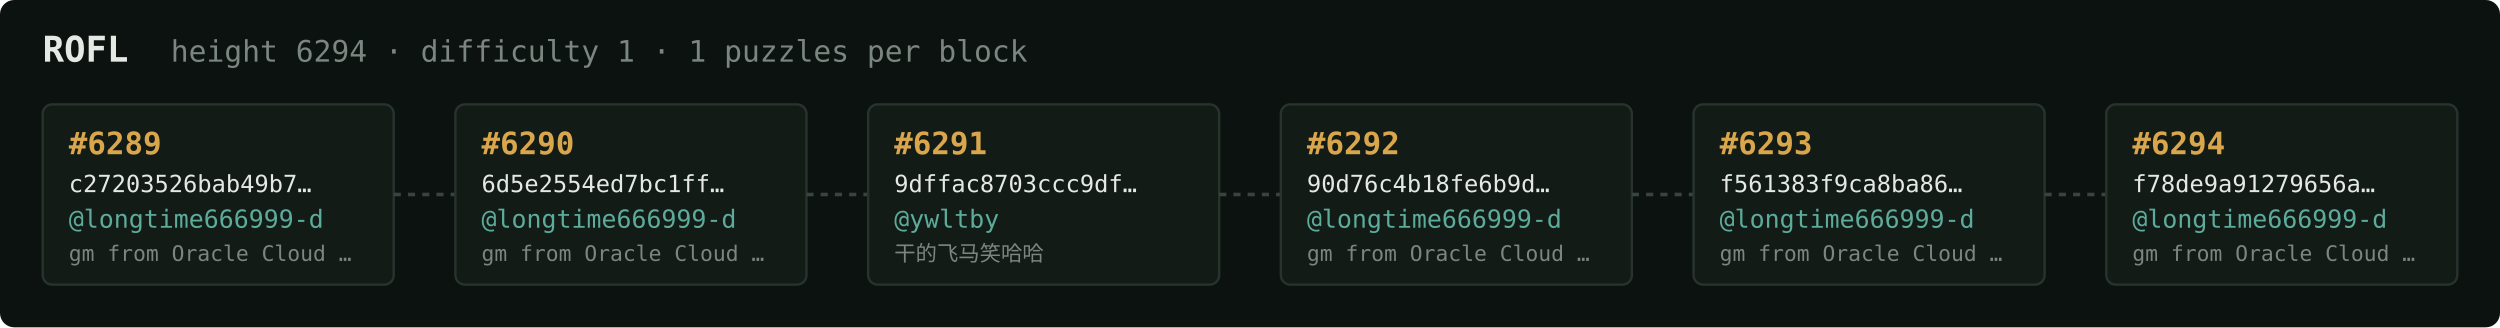
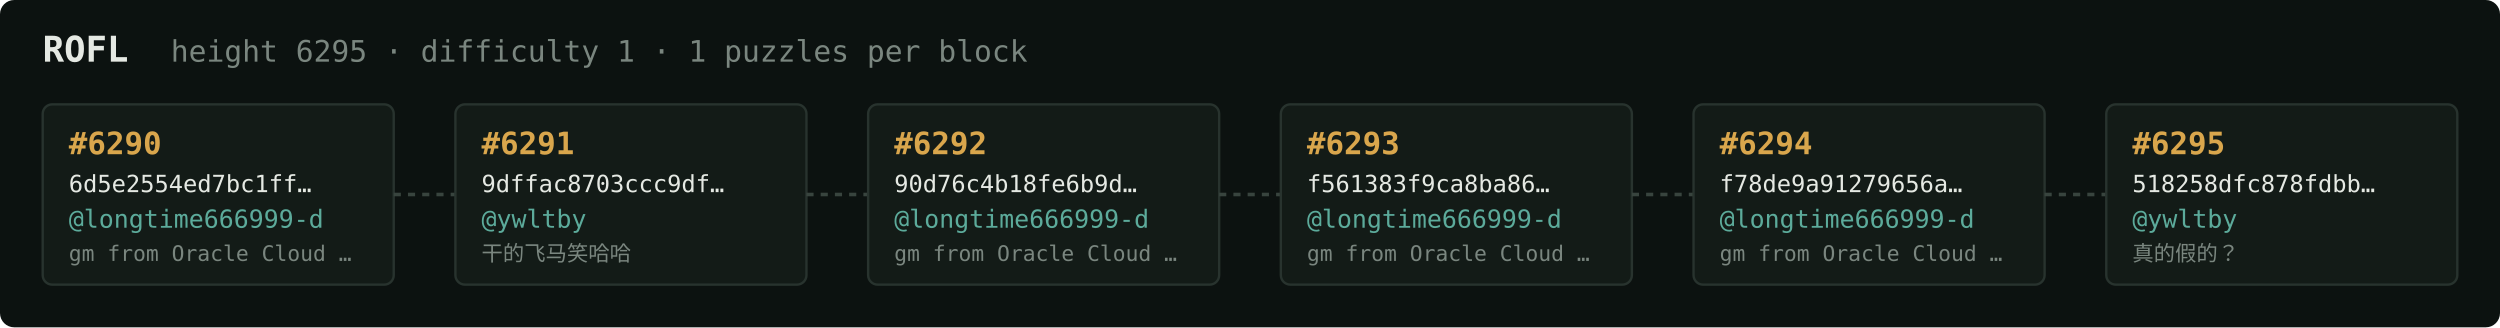
<svg xmlns="http://www.w3.org/2000/svg" width="1054" height="138" viewBox="0 0 1054 138" font-family="ui-monospace,SFMono-Regular,Menlo,monospace">
  <rect fill="#0c1210" width="1054" height="138" rx="6" />
  <text x="18" y="26" fill="#e5e9e3" font-size="15" font-weight="700">ROFL</text>
-   <text x="72" y="26" fill="#7a867f" font-size="12.5">height 6294 · difficulty 1 · 1 puzzles per block</text>
+   <text x="72" y="26" fill="#7a867f" font-size="12.5">height 6295 · difficulty 1 · 1 puzzles per block</text>
  <rect x="18" y="44" width="148" height="76" rx="4" fill="#131b17" stroke="#28332e" stroke-width="1" />
-   <text x="29" y="65" fill="#d9a64c" font-size="13" font-weight="700">#6289</text>
-   <text x="29" y="81" fill="#e5e9e3" font-size="10">c27203526bab49b7…</text>
+   <text x="29" y="65" fill="#d9a64c" font-size="13" font-weight="700">#6290</text>
+   <text x="29" y="81" fill="#e5e9e3" font-size="10">6d5e2554ed7bc1ff…</text>
  <text x="29" y="96" fill="#5cab9b" font-size="10.5">@longtime666999-d</text>
  <text x="29" y="110" fill="#7a867f" font-size="9">gm from Oracle Cloud …</text>
  <line x1="166" y1="82.0" x2="192" y2="82.0" stroke="#38443e" stroke-width="1.5" stroke-dasharray="3 3" />
  <rect x="192" y="44" width="148" height="76" rx="4" fill="#131b17" stroke="#28332e" stroke-width="1" />
-   <text x="203" y="65" fill="#d9a64c" font-size="13" font-weight="700">#6290</text>
-   <text x="203" y="81" fill="#e5e9e3" font-size="10">6d5e2554ed7bc1ff…</text>
-   <text x="203" y="96" fill="#5cab9b" font-size="10.5">@longtime666999-d</text>
-   <text x="203" y="110" fill="#7a867f" font-size="9">gm from Oracle Cloud …</text>
+   <text x="203" y="65" fill="#d9a64c" font-size="13" font-weight="700">#6291</text>
+   <text x="203" y="81" fill="#e5e9e3" font-size="10">9dffac8703ccc9df…</text>
+   <text x="203" y="96" fill="#5cab9b" font-size="10.5">@ywltby</text>
+   <text x="203" y="110" fill="#7a867f" font-size="9">干的飞马笑哈哈</text>
  <line x1="340" y1="82.0" x2="366" y2="82.0" stroke="#38443e" stroke-width="1.5" stroke-dasharray="3 3" />
  <rect x="366" y="44" width="148" height="76" rx="4" fill="#131b17" stroke="#28332e" stroke-width="1" />
-   <text x="377" y="65" fill="#d9a64c" font-size="13" font-weight="700">#6291</text>
-   <text x="377" y="81" fill="#e5e9e3" font-size="10">9dffac8703ccc9df…</text>
-   <text x="377" y="96" fill="#5cab9b" font-size="10.5">@ywltby</text>
-   <text x="377" y="110" fill="#7a867f" font-size="9">干的飞马笑哈哈</text>
+   <text x="377" y="65" fill="#d9a64c" font-size="13" font-weight="700">#6292</text>
+   <text x="377" y="81" fill="#e5e9e3" font-size="10">90d76c4b18fe6b9d…</text>
+   <text x="377" y="96" fill="#5cab9b" font-size="10.5">@longtime666999-d</text>
+   <text x="377" y="110" fill="#7a867f" font-size="9">gm from Oracle Cloud …</text>
  <line x1="514" y1="82.0" x2="540" y2="82.0" stroke="#38443e" stroke-width="1.5" stroke-dasharray="3 3" />
  <rect x="540" y="44" width="148" height="76" rx="4" fill="#131b17" stroke="#28332e" stroke-width="1" />
-   <text x="551" y="65" fill="#d9a64c" font-size="13" font-weight="700">#6292</text>
-   <text x="551" y="81" fill="#e5e9e3" font-size="10">90d76c4b18fe6b9d…</text>
+   <text x="551" y="65" fill="#d9a64c" font-size="13" font-weight="700">#6293</text>
+   <text x="551" y="81" fill="#e5e9e3" font-size="10">f561383f9ca8ba86…</text>
  <text x="551" y="96" fill="#5cab9b" font-size="10.5">@longtime666999-d</text>
  <text x="551" y="110" fill="#7a867f" font-size="9">gm from Oracle Cloud …</text>
  <line x1="688" y1="82.0" x2="714" y2="82.0" stroke="#38443e" stroke-width="1.5" stroke-dasharray="3 3" />
  <rect x="714" y="44" width="148" height="76" rx="4" fill="#131b17" stroke="#28332e" stroke-width="1" />
-   <text x="725" y="65" fill="#d9a64c" font-size="13" font-weight="700">#6293</text>
-   <text x="725" y="81" fill="#e5e9e3" font-size="10">f561383f9ca8ba86…</text>
+   <text x="725" y="65" fill="#d9a64c" font-size="13" font-weight="700">#6294</text>
+   <text x="725" y="81" fill="#e5e9e3" font-size="10">f78de9a91279656a…</text>
  <text x="725" y="96" fill="#5cab9b" font-size="10.5">@longtime666999-d</text>
  <text x="725" y="110" fill="#7a867f" font-size="9">gm from Oracle Cloud …</text>
  <line x1="862" y1="82.0" x2="888" y2="82.0" stroke="#38443e" stroke-width="1.5" stroke-dasharray="3 3" />
  <rect x="888" y="44" width="148" height="76" rx="4" fill="#131b17" stroke="#28332e" stroke-width="1" />
-   <text x="899" y="65" fill="#d9a64c" font-size="13" font-weight="700">#6294</text>
-   <text x="899" y="81" fill="#e5e9e3" font-size="10">f78de9a91279656a…</text>
-   <text x="899" y="96" fill="#5cab9b" font-size="10.5">@longtime666999-d</text>
-   <text x="899" y="110" fill="#7a867f" font-size="9">gm from Oracle Cloud …</text>
+   <text x="899" y="65" fill="#d9a64c" font-size="13" font-weight="700">#6295</text>
+   <text x="899" y="81" fill="#e5e9e3" font-size="10">518258dfc878fdbb…</text>
+   <text x="899" y="96" fill="#5cab9b" font-size="10.5">@ywltby</text>
+   <text x="899" y="110" fill="#7a867f" font-size="9">真的假的？</text>
</svg>
